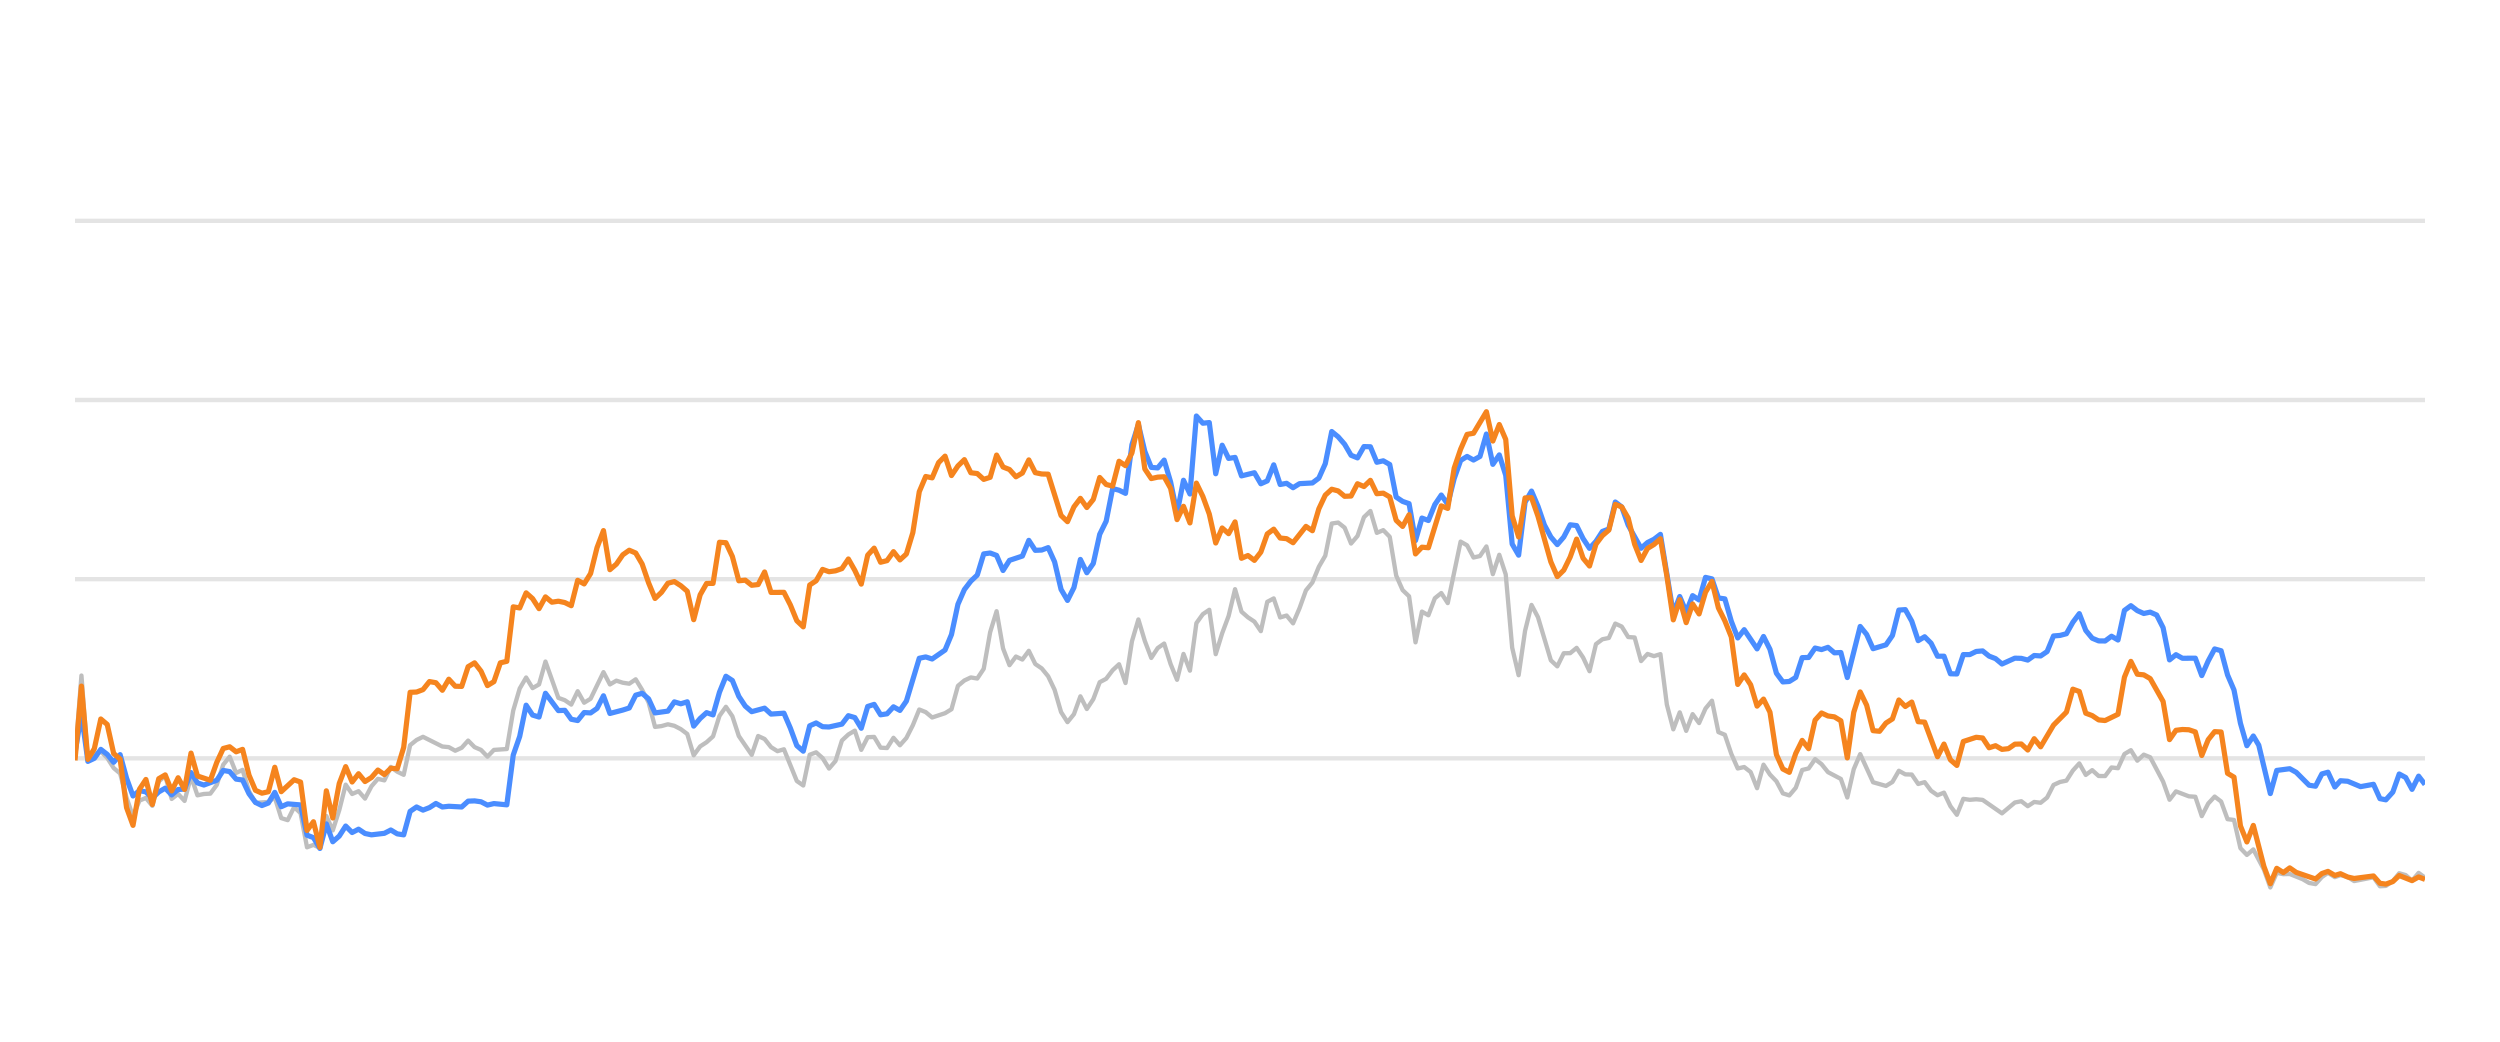
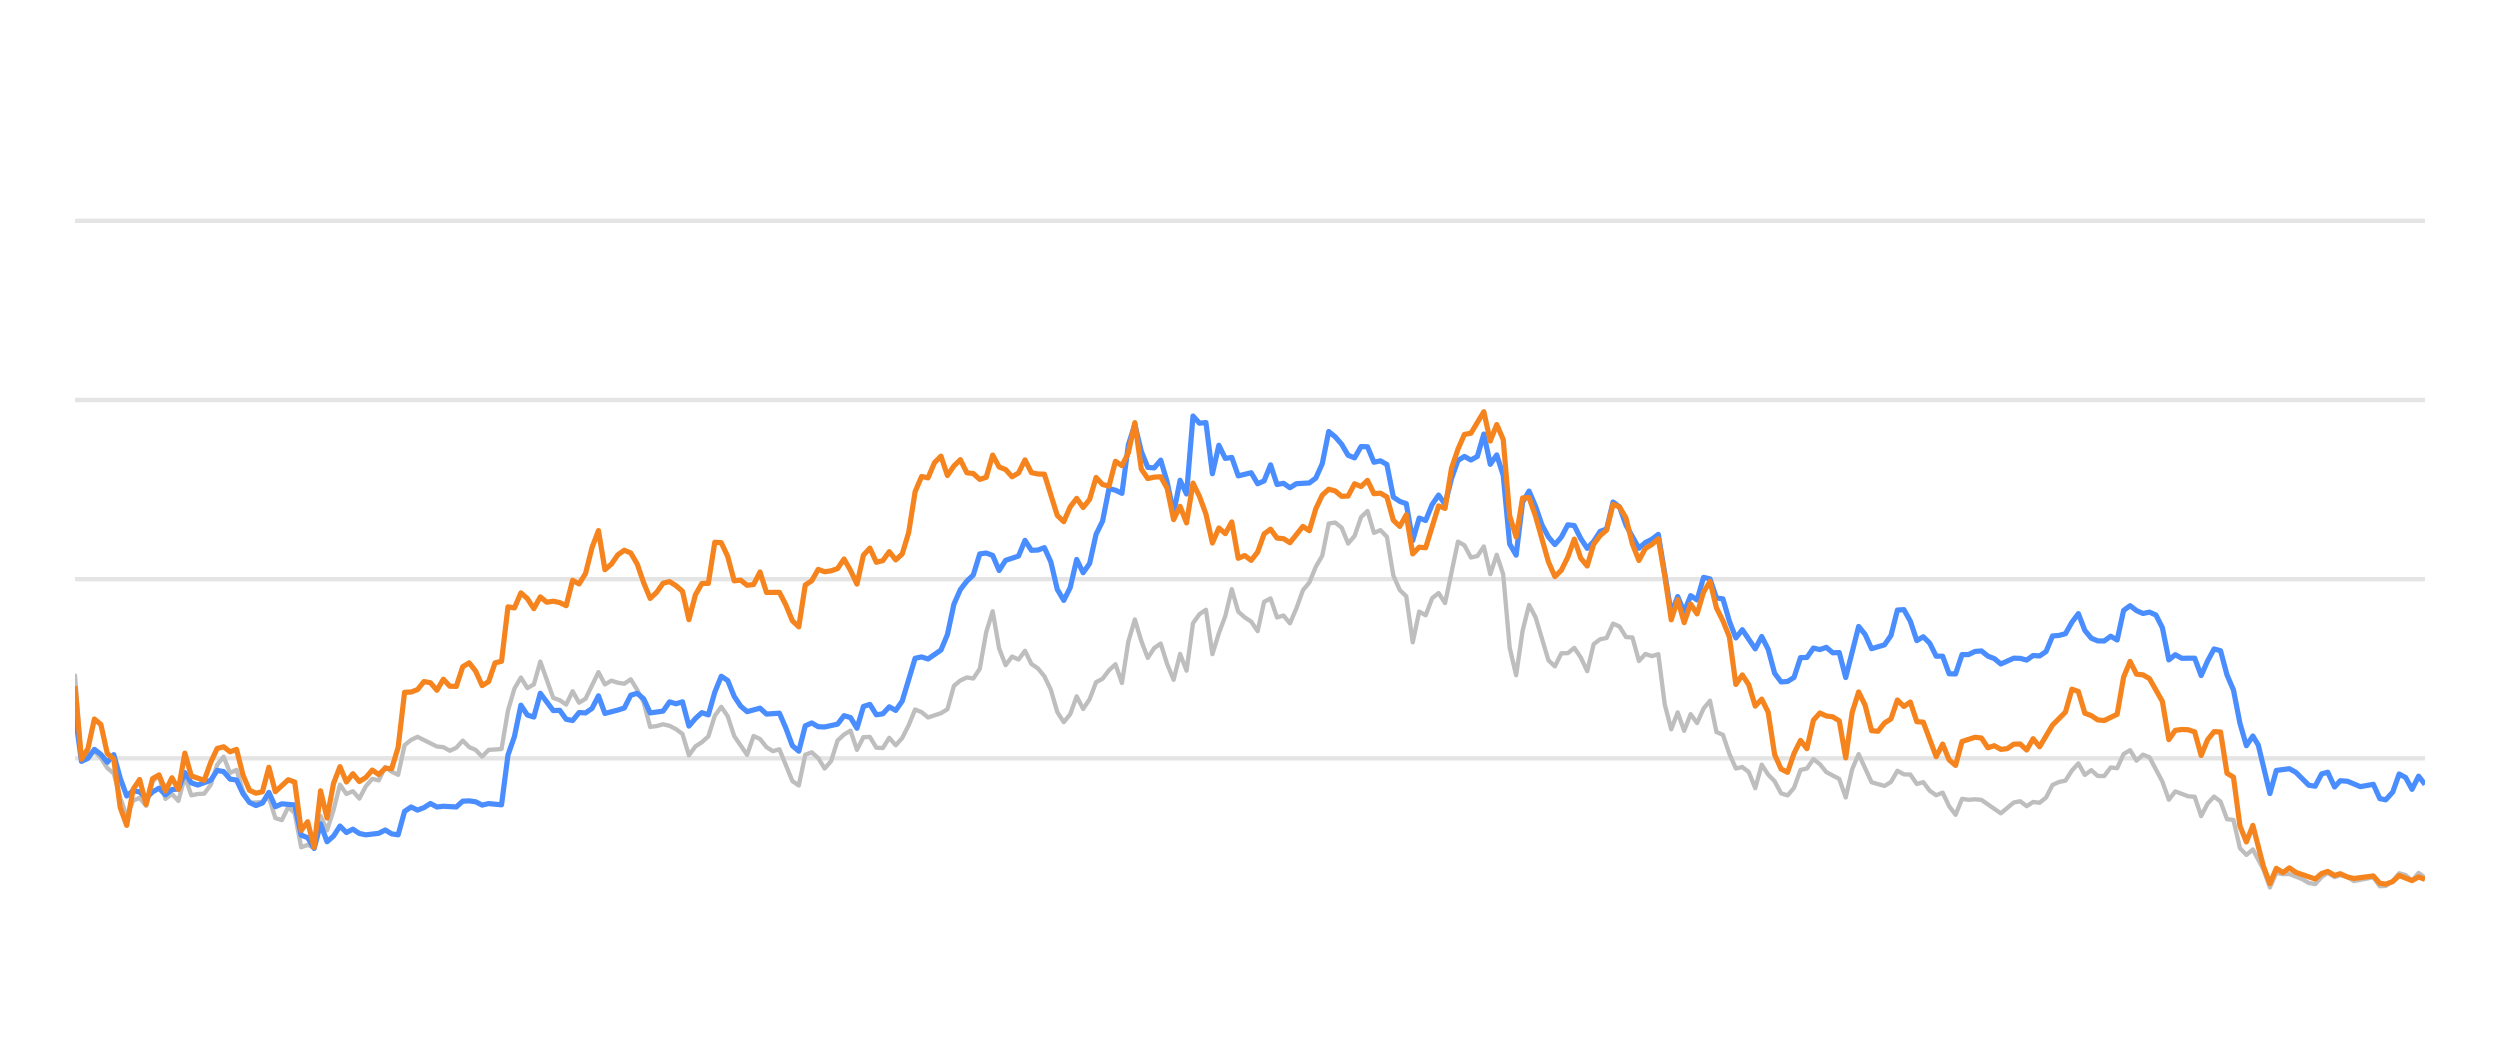
<svg xmlns="http://www.w3.org/2000/svg" width="288pt" height="120pt" viewBox="0 0 288 120" version="1.1">
  <defs>
    <style type="text/css">*{stroke-linejoin: round; stroke-linecap: butt}</style>
  </defs>
  <g id="figure_1">
    <g id="patch_1">
      <path d="M 0 120  L 288 120  L 288 0  L 0 0  L 0 120  z " style="fill: none; opacity: 0" />
    </g>
    <g id="axes_1">
      <g id="patch_2">
        <path d="M 8.64 108  L 279.36 108  L 279.36 4.8  L 8.64 4.8  L 8.64 108  z " style="fill: none" />
      </g>
      <g id="matplotlib.axis_1" />
      <g id="matplotlib.axis_2" />
      <g id="line2d_1">
-         <path d="M 8.64 87.36  L 279.36 87.36  " clip-path="url(#pb1e389c252)" style="fill: none; stroke: #b2b2b2; stroke-opacity: 0.35; stroke-width: 0.5; stroke-linecap: square" />
+         <path d="M 8.64 87.36  L 279.36 87.36  " clip-path="url(#pa5c720f173)" style="fill: none; stroke: #b2b2b2; stroke-opacity: 0.35; stroke-width: 0.5; stroke-linecap: square" />
      </g>
      <g id="line2d_2">
-         <path d="M 8.64 66.72  L 279.36 66.72  " clip-path="url(#pb1e389c252)" style="fill: none; stroke: #b2b2b2; stroke-opacity: 0.35; stroke-width: 0.5; stroke-linecap: square" />
+         <path d="M 8.64 66.72  L 279.36 66.72  " clip-path="url(#pa5c720f173)" style="fill: none; stroke: #b2b2b2; stroke-opacity: 0.35; stroke-width: 0.5; stroke-linecap: square" />
      </g>
      <g id="line2d_3">
-         <path d="M 8.64 46.08  L 279.36 46.08  " clip-path="url(#pb1e389c252)" style="fill: none; stroke: #b2b2b2; stroke-opacity: 0.35; stroke-width: 0.5; stroke-linecap: square" />
+         <path d="M 8.64 46.08  L 279.36 46.08  " clip-path="url(#pa5c720f173)" style="fill: none; stroke: #b2b2b2; stroke-opacity: 0.35; stroke-width: 0.5; stroke-linecap: square" />
      </g>
      <g id="line2d_4">
-         <path d="M 8.64 25.44  L 279.36 25.44  " clip-path="url(#pb1e389c252)" style="fill: none; stroke: #b2b2b2; stroke-opacity: 0.35; stroke-width: 0.5; stroke-linecap: square" />
+         <path d="M 8.64 25.44  L 279.36 25.44  " clip-path="url(#pa5c720f173)" style="fill: none; stroke: #b2b2b2; stroke-opacity: 0.35; stroke-width: 0.5; stroke-linecap: square" />
      </g>
      <g id="line2d_5">
-         <path d="M 8.64 87.319  L 9.382 77.824  L 10.125 87.566  L 10.867 86.865  L 11.61 86.565  L 12.352 87.308  L 13.095 88.475  L 13.837 89.104  L 14.579 91.901  L 15.322 94.047  L 16.064 92.231  L 16.807 91.921  L 17.549 92.83  L 18.292 90.012  L 19.034 89.393  L 19.777 92.035  L 20.519 91.457  L 21.261 92.262  L 22.004 89.445  L 22.746 91.622  L 23.489 91.467  L 24.231 91.426  L 24.974 90.415  L 25.716 88.093  L 26.458 87.174  L 27.201 89.042  L 27.943 88.691  L 28.686 91.137  L 29.428 92.489  L 30.913 92.386  L 31.655 91.86  L 32.398 94.243  L 33.14 94.481  L 33.883 92.974  L 34.625 93.676  L 35.368 97.608  L 36.11 97.329  L 36.853 97.68  L 37.595 94.006  L 38.337 95.657  L 39.08 93.335  L 39.822 90.394  L 40.565 91.467  L 41.307 91.147  L 42.05 91.994  L 42.792 90.58  L 43.534 89.723  L 44.277 89.899  L 45.019 88.351  L 45.762 88.898  L 46.504 89.259  L 47.247 85.843  L 47.989 85.244  L 48.731 84.883  L 50.959 85.998  L 51.701 86.07  L 52.444 86.483  L 53.186 86.142  L 53.929 85.317  L 54.671 86.07  L 55.413 86.39  L 56.156 87.164  L 56.898 86.39  L 58.383 86.287  L 59.126 81.849  L 59.868 79.321  L 60.61 78.051  L 61.353 79.269  L 62.095 78.846  L 62.838 76.214  L 64.323 80.394  L 65.065 80.662  L 65.807 81.168  L 66.55 79.63  L 67.292 80.951  L 68.035 80.497  L 69.52 77.432  L 70.262 78.846  L 71.005 78.413  L 71.747 78.65  L 72.489 78.763  L 73.232 78.258  L 73.974 79.476  L 74.717 80.92  L 75.459 83.738  L 76.202 83.645  L 76.944 83.438  L 77.686 83.614  L 78.429 83.996  L 79.171 84.553  L 79.914 87.009  L 80.656 85.987  L 81.399 85.502  L 82.141 84.832  L 82.883 82.468  L 83.626 81.426  L 84.368 82.51  L 85.111 84.79  L 86.596 86.958  L 87.338 84.79  L 88.081 85.131  L 88.823 86.07  L 89.565 86.534  L 90.308 86.318  L 91.793 89.971  L 92.535 90.487  L 93.278 86.947  L 94.02 86.669  L 94.762 87.329  L 95.505 88.536  L 96.247 87.67  L 96.99 85.306  L 97.732 84.615  L 98.475 84.171  L 99.217 86.38  L 99.959 84.924  L 100.702 84.894  L 101.444 86.132  L 102.187 86.173  L 102.929 84.997  L 103.672 85.853  L 104.414 85.017  L 105.157 83.552  L 105.899 81.736  L 106.641 82.035  L 107.384 82.654  L 108.869 82.159  L 109.611 81.705  L 110.354 79.011  L 111.096 78.392  L 111.838 78.041  L 112.581 78.165  L 113.323 77.05  L 114.066 72.829  L 114.808 70.415  L 115.551 74.697  L 116.293 76.627  L 117.035 75.636  L 117.778 75.977  L 118.52 74.976  L 119.263 76.493  L 120.005 76.999  L 120.748 77.907  L 121.49 79.465  L 122.233 82.025  L 122.975 83.191  L 123.717 82.272  L 124.46 80.219  L 125.202 81.674  L 125.945 80.549  L 126.687 78.588  L 127.43 78.196  L 128.172 77.215  L 128.914 76.524  L 129.657 78.681  L 130.399 73.882  L 131.142 71.364  L 131.884 73.841  L 132.627 75.791  L 133.369 74.656  L 134.111 74.14  L 134.854 76.503  L 135.596 78.309  L 136.339 75.337  L 137.081 77.257  L 137.824 71.787  L 138.566 70.755  L 139.309 70.249  L 140.051 75.358  L 140.793 72.953  L 141.536 70.962  L 142.278 67.876  L 143.021 70.466  L 143.763 71.116  L 144.506 71.612  L 145.248 72.706  L 145.99 69.331  L 146.733 68.939  L 147.475 71.127  L 148.218 70.91  L 148.96 71.808  L 149.703 70.074  L 150.445 68.01  L 151.187 67.102  L 151.93 65.296  L 152.672 64.016  L 153.415 60.311  L 154.157 60.198  L 154.9 60.786  L 155.642 62.613  L 156.384 61.746  L 157.127 59.579  L 157.869 58.866  L 158.612 61.385  L 159.354 61.075  L 160.097 61.839  L 160.839 66.297  L 161.582 67.979  L 162.324 68.691  L 163.066 73.996  L 163.809 70.456  L 164.551 70.879  L 165.294 68.918  L 166.036 68.32  L 166.779 69.475  L 168.263 62.396  L 169.006 62.819  L 169.748 64.223  L 170.491 64.057  L 171.233 62.953  L 171.976 66.142  L 172.718 63.913  L 173.46 66.173  L 174.203 74.615  L 174.945 77.783  L 175.688 72.664  L 176.43 69.692  L 177.173 71.096  L 178.658 76.07  L 179.4 76.761  L 180.142 75.255  L 180.885 75.244  L 181.627 74.635  L 182.37 75.74  L 183.112 77.319  L 183.855 74.202  L 184.597 73.645  L 185.339 73.49  L 186.082 71.839  L 186.824 72.179  L 187.567 73.387  L 188.309 73.438  L 189.052 76.152  L 189.794 75.337  L 190.536 75.585  L 191.279 75.358  L 192.021 81.168  L 192.764 84.016  L 193.506 82.066  L 194.249 84.192  L 194.991 82.272  L 195.734 83.294  L 196.476 81.622  L 197.218 80.724  L 197.961 84.336  L 198.703 84.646  L 199.446 86.844  L 200.188 88.526  L 200.931 88.361  L 201.673 88.939  L 202.415 90.797  L 203.158 88.093  L 203.9 89.228  L 204.643 90.002  L 205.385 91.395  L 206.128 91.632  L 206.87 90.755  L 207.612 88.702  L 208.355 88.526  L 209.097 87.453  L 209.84 88.031  L 210.582 88.949  L 212.067 89.734  L 212.81 91.87  L 213.552 88.609  L 214.294 86.875  L 215.779 90.115  L 217.264 90.539  L 218.007 90.084  L 218.749 88.794  L 219.491 89.207  L 220.234 89.228  L 220.976 90.312  L 221.719 90.105  L 222.461 91.096  L 223.204 91.612  L 223.946 91.313  L 224.688 92.871  L 225.431 93.862  L 226.173 92.025  L 226.916 92.138  L 227.658 92.076  L 228.401 92.148  L 230.628 93.696  L 232.113 92.448  L 232.855 92.303  L 233.598 92.871  L 234.34 92.386  L 235.083 92.479  L 235.825 91.88  L 236.567 90.425  L 237.31 90.084  L 238.052 89.93  L 238.795 88.764  L 239.537 87.948  L 240.28 89.269  L 241.022 88.722  L 241.764 89.393  L 242.507 89.403  L 243.249 88.413  L 243.992 88.495  L 244.734 86.865  L 245.477 86.421  L 246.219 87.628  L 246.962 86.937  L 247.704 87.236  L 249.189 90.043  L 249.931 92.128  L 250.674 91.168  L 252.159 91.736  L 252.901 91.787  L 253.643 94.016  L 254.386 92.572  L 255.128 91.767  L 255.871 92.334  L 256.613 94.367  L 257.356 94.46  L 258.098 97.711  L 258.84 98.485  L 259.583 97.855  L 260.8 100.167  L 261.542 102.231  L 262.281 100.549  L 263.04 100.704  L 263.777 100.683  L 265.264 101.282  L 266.004 101.715  L 266.746 101.849  L 267.48 101.034  L 268.183 100.549  L 268.973 101.044  L 269.622 100.817  L 270.457 101.034  L 271.198 101.498  L 273.425 101.065  L 274.17 102.097  L 274.85 102.056  L 275.652 101.498  L 276.391 100.601  L 277.132 100.807  L 277.866 101.457  L 278.625 100.559  L 279.36 101.106  L 279.36 101.106  " clip-path="url(#pb1e389c252)" style="fill: none; stroke: #bebebe; stroke-width: 0.5; stroke-linecap: round" />
+         <path d="M 8.64 77.824  L 9.384 87.566  L 10.129 86.865  L 10.873 86.565  L 11.618 87.308  L 12.362 88.475  L 13.107 89.104  L 13.851 91.901  L 14.596 94.047  L 15.34 92.231  L 16.085 91.921  L 16.829 92.83  L 17.574 90.012  L 18.318 89.393  L 19.063 92.035  L 19.807 91.457  L 20.552 92.262  L 21.296 89.445  L 22.041 91.622  L 22.785 91.467  L 23.53 91.426  L 24.274 90.415  L 25.018 88.093  L 25.763 87.174  L 26.507 89.042  L 27.252 88.691  L 27.996 91.137  L 28.741 92.489  L 30.23 92.386  L 30.974 91.86  L 31.719 94.243  L 32.463 94.481  L 33.208 92.974  L 33.952 93.676  L 34.697 97.608  L 35.441 97.329  L 36.186 97.68  L 36.93 94.006  L 37.675 95.657  L 38.419 93.335  L 39.164 90.394  L 39.908 91.467  L 40.652 91.147  L 41.397 91.994  L 42.141 90.58  L 42.886 89.723  L 43.63 89.899  L 44.375 88.351  L 45.119 88.898  L 45.864 89.259  L 46.608 85.843  L 47.353 85.244  L 48.097 84.883  L 50.331 85.998  L 51.075 86.07  L 51.82 86.483  L 52.564 86.142  L 53.309 85.317  L 54.053 86.07  L 54.798 86.39  L 55.542 87.164  L 56.286 86.39  L 57.775 86.287  L 58.52 81.849  L 59.264 79.321  L 60.009 78.051  L 60.753 79.269  L 61.498 78.846  L 62.242 76.214  L 63.731 80.394  L 64.476 80.662  L 65.22 81.168  L 65.965 79.63  L 66.709 80.951  L 67.454 80.497  L 68.943 77.432  L 69.687 78.846  L 70.432 78.413  L 71.176 78.65  L 71.92 78.763  L 72.665 78.258  L 73.409 79.476  L 74.154 80.92  L 74.898 83.738  L 75.643 83.645  L 76.387 83.438  L 77.132 83.614  L 77.876 83.996  L 78.621 84.553  L 79.365 87.009  L 80.11 85.987  L 80.854 85.502  L 81.599 84.832  L 82.343 82.468  L 83.088 81.426  L 83.832 82.51  L 84.577 84.79  L 86.066 86.958  L 86.81 84.79  L 87.554 85.131  L 88.299 86.07  L 89.043 86.534  L 89.788 86.318  L 91.277 89.971  L 92.021 90.487  L 92.766 86.947  L 93.51 86.669  L 94.255 87.329  L 94.999 88.536  L 95.744 87.67  L 96.488 85.306  L 97.233 84.615  L 97.977 84.171  L 98.722 86.38  L 99.466 84.924  L 100.211 84.894  L 100.955 86.132  L 101.7 86.173  L 102.444 84.997  L 103.188 85.853  L 103.933 85.017  L 104.677 83.552  L 105.422 81.736  L 106.166 82.035  L 106.911 82.654  L 108.4 82.159  L 109.144 81.705  L 109.889 79.011  L 110.633 78.392  L 111.378 78.041  L 112.122 78.165  L 112.867 77.05  L 113.611 72.829  L 114.356 70.415  L 115.1 74.697  L 115.845 76.627  L 116.589 75.636  L 117.334 75.977  L 118.078 74.976  L 118.822 76.493  L 119.567 76.999  L 120.311 77.907  L 121.056 79.465  L 121.8 82.025  L 122.545 83.191  L 123.289 82.272  L 124.034 80.219  L 124.778 81.674  L 125.523 80.549  L 126.267 78.588  L 127.012 78.196  L 127.756 77.215  L 128.501 76.524  L 129.245 78.681  L 129.99 73.882  L 130.734 71.364  L 131.479 73.841  L 132.223 75.791  L 132.968 74.656  L 133.712 74.14  L 134.457 76.503  L 135.201 78.309  L 135.945 75.337  L 136.69 77.257  L 137.434 71.787  L 138.179 70.755  L 138.923 70.249  L 139.668 75.358  L 140.412 72.953  L 141.157 70.962  L 141.901 67.876  L 142.646 70.466  L 143.39 71.116  L 144.135 71.612  L 144.879 72.706  L 145.624 69.331  L 146.368 68.939  L 147.113 71.127  L 147.857 70.91  L 148.602 71.808  L 149.346 70.074  L 150.091 68.01  L 150.835 67.102  L 151.579 65.296  L 152.324 64.016  L 153.068 60.311  L 153.813 60.198  L 154.557 60.786  L 155.302 62.613  L 156.046 61.746  L 156.791 59.579  L 157.535 58.866  L 158.28 61.385  L 159.024 61.075  L 159.769 61.839  L 160.513 66.297  L 161.258 67.979  L 162.002 68.691  L 162.747 73.996  L 163.491 70.456  L 164.236 70.879  L 164.98 68.918  L 165.725 68.32  L 166.469 69.475  L 167.958 62.396  L 168.702 62.819  L 169.447 64.223  L 170.191 64.057  L 170.936 62.953  L 171.68 66.142  L 172.425 63.913  L 173.169 66.173  L 173.914 74.615  L 174.658 77.783  L 175.403 72.664  L 176.147 69.692  L 176.892 71.096  L 178.381 76.07  L 179.125 76.761  L 179.87 75.255  L 180.614 75.244  L 181.359 74.635  L 182.103 75.74  L 182.847 77.319  L 183.592 74.202  L 184.336 73.645  L 185.081 73.49  L 185.825 71.839  L 186.57 72.179  L 187.314 73.387  L 188.059 73.438  L 188.803 76.152  L 189.548 75.337  L 190.292 75.585  L 191.037 75.358  L 191.781 81.168  L 192.526 84.016  L 193.27 82.066  L 194.015 84.192  L 194.759 82.272  L 195.504 83.294  L 196.248 81.622  L 196.993 80.724  L 197.737 84.336  L 198.481 84.646  L 199.226 86.844  L 199.97 88.526  L 200.715 88.361  L 201.459 88.939  L 202.204 90.797  L 202.948 88.093  L 203.693 89.228  L 204.437 90.002  L 205.182 91.395  L 205.926 91.632  L 206.671 90.755  L 207.415 88.702  L 208.16 88.526  L 208.904 87.453  L 209.649 88.031  L 210.393 88.949  L 211.882 89.734  L 212.627 91.87  L 213.371 88.609  L 214.115 86.875  L 215.604 90.115  L 217.093 90.539  L 217.838 90.084  L 218.582 88.794  L 219.327 89.207  L 220.071 89.228  L 220.816 90.312  L 221.56 90.105  L 222.305 91.096  L 223.049 91.612  L 223.794 91.313  L 224.538 92.871  L 225.283 93.862  L 226.027 92.025  L 226.772 92.138  L 227.516 92.076  L 228.261 92.148  L 230.494 93.696  L 231.983 92.448  L 232.727 92.303  L 233.472 92.871  L 234.216 92.386  L 234.961 92.479  L 235.705 91.88  L 236.45 90.425  L 237.194 90.084  L 237.939 89.93  L 238.683 88.764  L 239.428 87.948  L 240.172 89.269  L 240.917 88.722  L 241.661 89.393  L 242.406 89.403  L 243.15 88.413  L 243.895 88.495  L 244.639 86.865  L 245.383 86.421  L 246.128 87.628  L 246.872 86.937  L 247.617 87.236  L 249.106 90.043  L 249.85 92.128  L 250.595 91.168  L 252.084 91.736  L 252.828 91.787  L 253.573 94.016  L 254.317 92.572  L 255.062 91.767  L 255.806 92.334  L 256.551 94.367  L 257.295 94.46  L 258.04 97.711  L 258.784 98.485  L 259.529 97.855  L 260.749 100.167  L 261.493 102.231  L 262.234 100.549  L 262.996 100.704  L 263.734 100.683  L 265.226 101.282  L 265.967 101.715  L 266.712 101.849  L 267.447 101.034  L 268.152 100.549  L 268.945 101.044  L 269.595 100.817  L 270.432 101.034  L 271.176 101.498  L 273.409 101.065  L 274.156 102.097  L 274.837 102.056  L 275.642 101.498  L 276.383 100.601  L 277.126 100.807  L 277.862 101.457  L 278.623 100.559  L 279.36 101.106  L 279.36 101.106  " clip-path="url(#pa5c720f173)" style="fill: none; stroke: #bebebe; stroke-width: 0.5; stroke-linecap: round" />
      </g>
      <g id="line2d_6">
-         <path d="M 8.64 86.751  L 9.382 82.231  L 10.125 87.711  L 10.867 87.36  L 11.61 86.328  L 12.352 86.906  L 13.095 87.814  L 13.837 86.937  L 14.579 89.651  L 15.322 91.694  L 16.064 91.075  L 16.807 91.23  L 17.549 91.942  L 18.292 91.23  L 19.034 90.797  L 19.777 91.571  L 20.519 90.951  L 21.261 90.9  L 22.004 89.001  L 22.746 90.188  L 23.489 90.435  L 24.974 89.888  L 25.716 88.753  L 26.458 88.887  L 27.201 89.754  L 27.943 89.857  L 28.686 91.436  L 29.428 92.437  L 30.171 92.799  L 30.913 92.51  L 31.655 91.282  L 32.398 92.933  L 33.14 92.603  L 34.625 92.726  L 35.368 96.215  L 36.11 96.493  L 36.853 97.742  L 37.595 94.914  L 38.337 96.968  L 39.08 96.318  L 39.822 95.162  L 40.565 95.905  L 41.307 95.523  L 42.05 96.018  L 42.792 96.173  L 44.277 95.998  L 45.019 95.616  L 45.762 96.06  L 46.504 96.173  L 47.247 93.469  L 47.989 92.964  L 48.731 93.325  L 49.474 93.036  L 50.216 92.561  L 50.959 92.964  L 51.701 92.881  L 53.186 92.964  L 53.929 92.293  L 54.671 92.262  L 55.413 92.365  L 56.156 92.747  L 56.898 92.572  L 58.383 92.716  L 59.126 86.978  L 59.868 84.842  L 60.61 81.24  L 61.353 82.375  L 62.095 82.602  L 62.838 79.868  L 64.323 81.859  L 65.065 81.828  L 65.807 82.86  L 66.55 83.005  L 67.292 82.086  L 68.035 82.128  L 68.777 81.612  L 69.52 80.157  L 70.262 82.19  L 71.747 81.798  L 72.489 81.56  L 73.232 80.084  L 73.974 79.868  L 74.717 80.508  L 75.459 82.128  L 76.944 81.921  L 77.686 80.858  L 78.429 81.075  L 79.171 80.848  L 79.914 83.645  L 80.656 82.768  L 81.399 82.097  L 82.141 82.355  L 82.883 79.744  L 83.626 77.907  L 84.368 78.392  L 85.111 80.219  L 85.853 81.343  L 86.596 81.983  L 88.081 81.581  L 88.823 82.262  L 90.308 82.159  L 91.05 83.882  L 91.793 85.895  L 92.535 86.534  L 93.278 83.614  L 94.02 83.284  L 94.762 83.717  L 95.505 83.748  L 96.99 83.418  L 97.732 82.448  L 98.475 82.664  L 99.217 83.892  L 99.959 81.385  L 100.702 81.147  L 101.444 82.344  L 102.187 82.231  L 102.929 81.426  L 103.672 81.839  L 104.414 80.766  L 105.899 75.833  L 106.641 75.678  L 107.384 75.915  L 108.869 74.883  L 109.611 73.098  L 110.354 69.61  L 111.096 67.917  L 111.838 66.947  L 112.581 66.245  L 113.323 63.81  L 114.066 63.707  L 114.808 63.985  L 115.551 65.719  L 116.293 64.553  L 117.778 64.057  L 118.52 62.251  L 119.263 63.397  L 120.005 63.366  L 120.748 63.087  L 121.49 64.728  L 122.233 67.896  L 122.975 69.166  L 123.717 67.69  L 124.46 64.45  L 125.202 65.977  L 125.945 64.914  L 126.687 61.55  L 127.43 60.043  L 128.172 56.286  L 128.914 56.472  L 129.657 56.833  L 130.399 51.23  L 131.142 48.897  L 131.884 52.004  L 132.627 53.841  L 133.369 53.903  L 134.111 53.005  L 134.854 55.523  L 135.596 59.124  L 136.339 55.327  L 137.081 56.906  L 137.824 47.927  L 138.566 48.753  L 139.309 48.681  L 140.051 54.573  L 140.793 51.292  L 141.536 52.809  L 142.278 52.695  L 143.021 54.821  L 144.506 54.46  L 145.248 55.729  L 145.99 55.399  L 146.733 53.552  L 147.475 55.812  L 148.218 55.678  L 148.96 56.183  L 149.703 55.719  L 151.187 55.636  L 151.93 55.079  L 152.672 53.418  L 153.415 49.713  L 154.157 50.322  L 154.9 51.178  L 155.642 52.447  L 156.384 52.747  L 157.127 51.446  L 157.869 51.467  L 158.612 53.252  L 159.354 53.087  L 160.097 53.51  L 160.839 57.267  L 161.582 57.762  L 162.324 58.02  L 163.066 62.262  L 163.809 59.682  L 164.551 59.96  L 165.294 58.123  L 166.036 57.03  L 166.779 58.092  L 167.521 55.131  L 168.263 53.046  L 169.006 52.582  L 169.748 52.994  L 170.491 52.582  L 171.233 50.002  L 171.976 53.49  L 172.718 52.406  L 173.46 54.759  L 174.203 62.675  L 174.945 63.954  L 175.688 57.865  L 176.43 56.575  L 177.173 58.32  L 177.915 60.476  L 178.658 61.859  L 179.4 62.736  L 180.142 61.87  L 180.885 60.456  L 181.627 60.549  L 182.37 62.045  L 183.112 63.17  L 183.855 62.365  L 184.597 61.219  L 185.339 60.941  L 186.082 57.834  L 186.824 58.402  L 187.567 60.497  L 189.052 63.16  L 189.794 62.499  L 190.536 62.128  L 191.279 61.56  L 192.764 70.662  L 193.506 68.722  L 194.249 70.487  L 194.991 68.619  L 195.734 69.114  L 196.476 66.514  L 197.218 66.689  L 197.961 68.887  L 198.703 68.99  L 199.446 71.57  L 200.188 73.49  L 200.931 72.54  L 202.415 74.749  L 203.158 73.325  L 203.9 74.801  L 204.643 77.556  L 205.385 78.557  L 206.128 78.505  L 206.87 78.041  L 207.612 75.76  L 208.355 75.74  L 209.097 74.656  L 209.84 74.832  L 210.582 74.574  L 211.325 75.203  L 212.067 75.172  L 212.81 78.051  L 214.294 72.169  L 215.037 73.087  L 215.779 74.728  L 217.264 74.285  L 218.007 73.211  L 218.749 70.28  L 219.491 70.229  L 220.234 71.56  L 220.976 73.8  L 221.719 73.356  L 222.461 74.099  L 223.204 75.595  L 223.946 75.595  L 224.688 77.618  L 225.431 77.639  L 226.173 75.409  L 226.916 75.409  L 227.658 75.048  L 228.401 74.986  L 229.143 75.585  L 229.886 75.874  L 230.628 76.493  L 232.113 75.822  L 232.855 75.843  L 233.598 76.039  L 234.34 75.513  L 235.083 75.564  L 235.825 75.059  L 236.567 73.263  L 237.31 73.201  L 238.052 73.005  L 238.795 71.684  L 239.537 70.693  L 240.28 72.623  L 241.022 73.521  L 241.764 73.83  L 242.507 73.841  L 243.249 73.294  L 243.992 73.727  L 244.734 70.322  L 245.477 69.775  L 246.219 70.342  L 246.962 70.673  L 247.704 70.518  L 248.446 70.848  L 249.189 72.313  L 249.931 76.018  L 250.674 75.42  L 251.416 75.833  L 252.901 75.822  L 253.643 77.824  L 254.386 76.142  L 255.128 74.759  L 255.871 74.966  L 256.613 77.752  L 257.356 79.486  L 258.098 83.315  L 258.84 85.905  L 259.583 84.79  L 260.21 85.843  L 261.542 91.416  L 262.281 88.753  L 263.777 88.557  L 264.523 88.97  L 266.004 90.456  L 266.746 90.57  L 267.48 89.156  L 268.183 88.96  L 268.973 90.662  L 269.622 89.94  L 270.457 90.002  L 271.936 90.621  L 273.425 90.353  L 274.17 92.004  L 274.85 92.138  L 275.652 91.251  L 276.391 89.166  L 277.132 89.568  L 277.866 90.931  L 278.625 89.414  L 279.36 90.373  L 279.36 90.373  " clip-path="url(#pb1e389c252)" style="fill: none; stroke: #4a8dff; stroke-width: 0.6" />
+         <path d="M 8.64 82.231  L 9.384 87.711  L 10.129 87.36  L 10.873 86.328  L 11.618 86.906  L 12.362 87.814  L 13.107 86.937  L 13.851 89.651  L 14.596 91.694  L 15.34 91.075  L 16.085 91.23  L 16.829 91.942  L 17.574 91.23  L 18.318 90.797  L 19.063 91.571  L 19.807 90.951  L 20.552 90.9  L 21.296 89.001  L 22.041 90.188  L 22.785 90.435  L 24.274 89.888  L 25.018 88.753  L 25.763 88.887  L 26.507 89.754  L 27.252 89.857  L 27.996 91.436  L 28.741 92.437  L 29.485 92.799  L 30.23 92.51  L 30.974 91.282  L 31.719 92.933  L 32.463 92.603  L 33.952 92.726  L 34.697 96.215  L 35.441 96.493  L 36.186 97.742  L 36.93 94.914  L 37.675 96.968  L 38.419 96.318  L 39.164 95.162  L 39.908 95.905  L 40.652 95.523  L 41.397 96.018  L 42.141 96.173  L 43.63 95.998  L 44.375 95.616  L 45.119 96.06  L 45.864 96.173  L 46.608 93.469  L 47.353 92.964  L 48.097 93.325  L 48.842 93.036  L 49.586 92.561  L 50.331 92.964  L 51.075 92.881  L 52.564 92.964  L 53.309 92.293  L 54.053 92.262  L 54.798 92.365  L 55.542 92.747  L 56.286 92.572  L 57.775 92.716  L 58.52 86.978  L 59.264 84.842  L 60.009 81.24  L 60.753 82.375  L 61.498 82.602  L 62.242 79.868  L 63.731 81.859  L 64.476 81.828  L 65.22 82.86  L 65.965 83.005  L 66.709 82.086  L 67.454 82.128  L 68.198 81.612  L 68.943 80.157  L 69.687 82.19  L 71.176 81.798  L 71.92 81.56  L 72.665 80.084  L 73.409 79.868  L 74.154 80.508  L 74.898 82.128  L 76.387 81.921  L 77.132 80.858  L 77.876 81.075  L 78.621 80.848  L 79.365 83.645  L 80.11 82.768  L 80.854 82.097  L 81.599 82.355  L 82.343 79.744  L 83.088 77.907  L 83.832 78.392  L 84.577 80.219  L 85.321 81.343  L 86.066 81.983  L 87.554 81.581  L 88.299 82.262  L 89.788 82.159  L 90.532 83.882  L 91.277 85.895  L 92.021 86.534  L 92.766 83.614  L 93.51 83.284  L 94.255 83.717  L 94.999 83.748  L 96.488 83.418  L 97.233 82.448  L 97.977 82.664  L 98.722 83.892  L 99.466 81.385  L 100.211 81.147  L 100.955 82.344  L 101.7 82.231  L 102.444 81.426  L 103.188 81.839  L 103.933 80.766  L 105.422 75.833  L 106.166 75.678  L 106.911 75.915  L 108.4 74.883  L 109.144 73.098  L 109.889 69.61  L 110.633 67.917  L 111.378 66.947  L 112.122 66.245  L 112.867 63.81  L 113.611 63.707  L 114.356 63.985  L 115.1 65.719  L 115.845 64.553  L 117.334 64.057  L 118.078 62.251  L 118.822 63.397  L 119.567 63.366  L 120.311 63.087  L 121.056 64.728  L 121.8 67.896  L 122.545 69.166  L 123.289 67.69  L 124.034 64.45  L 124.778 65.977  L 125.523 64.914  L 126.267 61.55  L 127.012 60.043  L 127.756 56.286  L 128.501 56.472  L 129.245 56.833  L 129.99 51.23  L 130.734 48.897  L 131.479 52.004  L 132.223 53.841  L 132.968 53.903  L 133.712 53.005  L 134.457 55.523  L 135.201 59.124  L 135.945 55.327  L 136.69 56.906  L 137.434 47.927  L 138.179 48.753  L 138.923 48.681  L 139.668 54.573  L 140.412 51.292  L 141.157 52.809  L 141.901 52.695  L 142.646 54.821  L 144.135 54.46  L 144.879 55.729  L 145.624 55.399  L 146.368 53.552  L 147.113 55.812  L 147.857 55.678  L 148.602 56.183  L 149.346 55.719  L 150.835 55.636  L 151.579 55.079  L 152.324 53.418  L 153.068 49.713  L 153.813 50.322  L 154.557 51.178  L 155.302 52.447  L 156.046 52.747  L 156.791 51.446  L 157.535 51.467  L 158.28 53.252  L 159.024 53.087  L 159.769 53.51  L 160.513 57.267  L 161.258 57.762  L 162.002 58.02  L 162.747 62.262  L 163.491 59.682  L 164.236 59.96  L 164.98 58.123  L 165.725 57.03  L 166.469 58.092  L 167.213 55.131  L 167.958 53.046  L 168.702 52.582  L 169.447 52.994  L 170.191 52.582  L 170.936 50.002  L 171.68 53.49  L 172.425 52.406  L 173.169 54.759  L 173.914 62.675  L 174.658 63.954  L 175.403 57.865  L 176.147 56.575  L 176.892 58.32  L 177.636 60.476  L 178.381 61.859  L 179.125 62.736  L 179.87 61.87  L 180.614 60.456  L 181.359 60.549  L 182.103 62.045  L 182.847 63.17  L 183.592 62.365  L 184.336 61.219  L 185.081 60.941  L 185.825 57.834  L 186.57 58.402  L 187.314 60.497  L 188.803 63.16  L 189.548 62.499  L 190.292 62.128  L 191.037 61.56  L 192.526 70.662  L 193.27 68.722  L 194.015 70.487  L 194.759 68.619  L 195.504 69.114  L 196.248 66.514  L 196.993 66.689  L 197.737 68.887  L 198.481 68.99  L 199.226 71.57  L 199.97 73.49  L 200.715 72.54  L 202.204 74.749  L 202.948 73.325  L 203.693 74.801  L 204.437 77.556  L 205.182 78.557  L 205.926 78.505  L 206.671 78.041  L 207.415 75.76  L 208.16 75.74  L 208.904 74.656  L 209.649 74.832  L 210.393 74.574  L 211.138 75.203  L 211.882 75.172  L 212.627 78.051  L 214.115 72.169  L 214.86 73.087  L 215.604 74.728  L 217.093 74.285  L 217.838 73.211  L 218.582 70.28  L 219.327 70.229  L 220.071 71.56  L 220.816 73.8  L 221.56 73.356  L 222.305 74.099  L 223.049 75.595  L 223.794 75.595  L 224.538 77.618  L 225.283 77.639  L 226.027 75.409  L 226.772 75.409  L 227.516 75.048  L 228.261 74.986  L 229.005 75.585  L 229.749 75.874  L 230.494 76.493  L 231.983 75.822  L 232.727 75.843  L 233.472 76.039  L 234.216 75.513  L 234.961 75.564  L 235.705 75.059  L 236.45 73.263  L 237.194 73.201  L 237.939 73.005  L 238.683 71.684  L 239.428 70.693  L 240.172 72.623  L 240.917 73.521  L 241.661 73.83  L 242.406 73.841  L 243.15 73.294  L 243.895 73.727  L 244.639 70.322  L 245.383 69.775  L 246.128 70.342  L 246.872 70.673  L 247.617 70.518  L 248.361 70.848  L 249.106 72.313  L 249.85 76.018  L 250.595 75.42  L 251.339 75.833  L 252.828 75.822  L 253.573 77.824  L 254.317 76.142  L 255.062 74.759  L 255.806 74.966  L 256.551 77.752  L 257.295 79.486  L 258.04 83.315  L 258.784 85.905  L 259.529 84.79  L 260.157 85.843  L 261.493 91.416  L 262.234 88.753  L 263.734 88.557  L 264.483 88.97  L 265.967 90.456  L 266.712 90.57  L 267.447 89.156  L 268.152 88.96  L 268.945 90.662  L 269.595 89.94  L 270.432 90.002  L 271.916 90.621  L 273.409 90.353  L 274.156 92.004  L 274.837 92.138  L 275.642 91.251  L 276.383 89.166  L 277.126 89.568  L 277.862 90.931  L 278.623 89.414  L 279.36 90.373  L 279.36 90.373  " clip-path="url(#pa5c720f173)" style="fill: none; stroke: #4a8dff; stroke-width: 0.6" />
      </g>
      <g id="line2d_7">
-         <path d="M 8.64 87.597  L 9.382 79.042  L 10.125 87.474  L 10.867 86.245  L 11.61 82.83  L 12.352 83.459  L 13.095 86.803  L 13.837 87.453  L 14.579 93.036  L 15.322 95.079  L 16.064 90.92  L 16.807 89.796  L 17.549 92.675  L 18.292 89.703  L 19.034 89.269  L 19.777 91.116  L 20.519 89.599  L 21.261 90.941  L 22.004 86.761  L 22.746 89.393  L 24.231 89.888  L 24.974 87.824  L 25.716 86.225  L 26.458 86.029  L 27.201 86.607  L 27.943 86.328  L 28.686 89.3  L 29.428 91.044  L 30.171 91.374  L 30.913 91.209  L 31.655 88.392  L 32.398 91.199  L 33.883 89.826  L 34.625 90.095  L 35.368 95.668  L 36.11 94.667  L 36.853 97.618  L 37.595 91.106  L 38.337 94.233  L 39.08 90.26  L 39.822 88.32  L 40.565 90.084  L 41.307 89.135  L 42.05 90.033  L 42.792 89.568  L 43.534 88.712  L 44.277 89.228  L 45.019 88.506  L 45.762 88.557  L 46.504 86.101  L 47.247 79.754  L 47.989 79.723  L 48.731 79.445  L 49.474 78.516  L 50.216 78.65  L 50.959 79.517  L 51.701 78.247  L 52.444 79.052  L 53.186 79.073  L 53.929 76.803  L 54.671 76.359  L 55.413 77.319  L 56.156 78.98  L 56.898 78.526  L 57.641 76.359  L 58.383 76.183  L 59.126 69.909  L 59.868 70.033  L 60.61 68.299  L 61.353 68.959  L 62.095 70.115  L 62.838 68.763  L 63.58 69.372  L 64.323 69.259  L 65.065 69.414  L 65.807 69.775  L 66.55 66.854  L 67.292 67.267  L 68.035 66.07  L 68.777 63.087  L 69.52 61.127  L 70.262 65.626  L 71.005 64.986  L 71.747 63.913  L 72.489 63.387  L 73.232 63.707  L 73.974 64.976  L 74.717 67.143  L 75.459 68.939  L 76.202 68.237  L 76.944 67.184  L 77.686 66.999  L 78.429 67.473  L 79.171 68.113  L 79.914 71.385  L 80.656 68.526  L 81.399 67.215  L 82.141 67.205  L 82.883 62.468  L 83.626 62.52  L 84.368 64.109  L 85.111 66.906  L 85.853 66.834  L 86.596 67.422  L 87.338 67.339  L 88.081 65.894  L 88.823 68.247  L 90.308 68.237  L 91.05 69.692  L 91.793 71.508  L 92.535 72.21  L 93.278 67.391  L 94.02 66.906  L 94.762 65.595  L 95.505 65.863  L 96.247 65.76  L 96.99 65.502  L 97.732 64.398  L 98.475 65.709  L 99.217 67.288  L 99.959 63.954  L 100.702 63.149  L 101.444 64.77  L 102.187 64.584  L 102.929 63.552  L 103.672 64.501  L 104.414 63.82  L 105.157 61.364  L 105.899 56.648  L 106.641 54.893  L 107.384 55.048  L 108.126 53.294  L 108.869 52.551  L 109.611 54.78  L 110.354 53.676  L 111.096 52.953  L 111.838 54.46  L 112.581 54.553  L 113.323 55.224  L 114.066 54.986  L 114.808 52.427  L 115.551 53.799  L 116.293 54.088  L 117.035 54.924  L 117.778 54.491  L 118.52 52.984  L 119.263 54.45  L 120.005 54.604  L 120.748 54.625  L 122.233 59.382  L 122.975 60.095  L 123.717 58.392  L 124.46 57.411  L 125.202 58.464  L 125.945 57.535  L 126.687 55.007  L 127.43 55.812  L 128.172 55.998  L 128.914 53.139  L 129.657 53.645  L 130.399 52.169  L 131.142 48.691  L 131.884 54.026  L 132.627 55.131  L 133.369 54.966  L 134.111 54.924  L 134.854 56.256  L 135.596 59.857  L 136.339 58.33  L 137.081 60.239  L 137.824 55.657  L 138.566 57.184  L 139.309 59.217  L 140.051 62.551  L 140.793 60.827  L 141.536 61.477  L 142.278 60.126  L 143.021 64.315  L 143.763 63.996  L 144.506 64.553  L 145.248 63.603  L 145.99 61.508  L 146.733 60.961  L 147.475 61.983  L 148.218 62.055  L 148.96 62.52  L 150.445 60.642  L 151.187 61.137  L 151.93 58.619  L 152.672 57.04  L 153.415 56.359  L 154.157 56.555  L 154.9 57.174  L 155.642 57.143  L 156.384 55.729  L 157.127 56.049  L 157.869 55.337  L 158.612 56.875  L 159.354 56.813  L 160.097 57.246  L 160.839 59.94  L 161.582 60.642  L 162.324 59.3  L 163.066 63.81  L 163.809 63.036  L 164.551 63.098  L 166.036 58.278  L 166.779 58.567  L 167.521 53.934  L 168.263 51.746  L 169.006 50.043  L 169.748 49.909  L 171.233 47.432  L 171.976 50.807  L 172.718 48.908  L 173.46 50.621  L 174.203 59.424  L 174.945 61.859  L 175.688 57.36  L 176.43 57.329  L 177.173 59.465  L 178.658 64.728  L 179.4 66.421  L 180.142 65.688  L 180.885 64.171  L 181.627 62.107  L 182.37 64.305  L 183.112 65.203  L 183.855 62.685  L 184.597 61.704  L 185.339 61.065  L 186.082 58.103  L 186.824 58.402  L 187.567 59.682  L 188.309 62.695  L 189.052 64.563  L 189.794 63.18  L 190.536 62.726  L 191.279 62.066  L 192.021 66.338  L 192.764 71.405  L 193.506 69.083  L 194.249 71.725  L 194.991 69.579  L 195.734 70.724  L 196.476 68.216  L 197.218 66.978  L 197.961 70.033  L 198.703 71.519  L 199.446 73.376  L 200.188 78.846  L 200.931 77.752  L 201.673 78.887  L 202.415 81.343  L 203.158 80.538  L 203.9 82.045  L 204.643 86.927  L 205.385 88.588  L 206.128 88.97  L 206.87 86.792  L 207.612 85.296  L 208.355 86.245  L 209.097 82.964  L 209.84 82.138  L 210.582 82.479  L 211.325 82.582  L 212.067 83.036  L 212.81 87.308  L 213.552 82.066  L 214.294 79.713  L 215.037 81.24  L 215.779 84.171  L 216.522 84.243  L 217.264 83.294  L 218.007 82.819  L 218.749 80.642  L 219.491 81.385  L 220.234 80.879  L 220.976 83.139  L 221.719 83.191  L 223.204 87.174  L 223.946 85.719  L 224.688 87.535  L 225.431 88.175  L 226.173 85.42  L 227.658 84.935  L 228.401 85.017  L 229.143 86.142  L 229.886 85.905  L 230.628 86.328  L 231.37 86.245  L 232.113 85.729  L 232.855 85.709  L 233.598 86.4  L 234.34 85.1  L 235.083 86.029  L 236.567 83.531  L 238.052 82.035  L 238.795 79.393  L 239.537 79.661  L 240.28 82.159  L 241.022 82.437  L 241.764 82.933  L 242.507 83.005  L 243.992 82.283  L 244.734 78.01  L 245.477 76.194  L 246.219 77.67  L 246.962 77.742  L 247.704 78.175  L 249.189 80.807  L 249.931 85.203  L 250.674 84.13  L 251.416 84.037  L 252.159 84.068  L 252.901 84.316  L 253.643 87.03  L 254.386 85.213  L 255.128 84.285  L 255.871 84.326  L 256.613 89.083  L 257.356 89.527  L 258.098 95.141  L 258.84 96.989  L 259.583 95.09  L 260.8 99.806  L 261.542 101.798  L 262.281 100.033  L 263.04 100.518  L 263.777 99.981  L 264.523 100.497  L 266.746 101.261  L 267.48 100.632  L 268.183 100.384  L 268.973 100.848  L 269.622 100.652  L 270.457 101.034  L 271.198 101.199  L 273.425 100.91  L 274.17 101.756  L 274.85 101.849  L 275.652 101.56  L 276.391 100.859  L 277.866 101.447  L 278.625 101.024  L 279.36 101.302  L 279.36 101.302  " clip-path="url(#pb1e389c252)" style="fill: none; stroke: #f5841e; stroke-width: 0.6" />
+         <path d="M 8.64 79.042  L 9.384 87.474  L 10.129 86.245  L 10.873 82.83  L 11.618 83.459  L 12.362 86.803  L 13.107 87.453  L 13.851 93.036  L 14.596 95.079  L 15.34 90.92  L 16.085 89.796  L 16.829 92.675  L 17.574 89.703  L 18.318 89.269  L 19.063 91.116  L 19.807 89.599  L 20.552 90.941  L 21.296 86.761  L 22.041 89.393  L 23.53 89.888  L 24.274 87.824  L 25.018 86.225  L 25.763 86.029  L 26.507 86.607  L 27.252 86.328  L 27.996 89.3  L 28.741 91.044  L 29.485 91.374  L 30.23 91.209  L 30.974 88.392  L 31.719 91.199  L 33.208 89.826  L 33.952 90.095  L 34.697 95.668  L 35.441 94.667  L 36.186 97.618  L 36.93 91.106  L 37.675 94.233  L 38.419 90.26  L 39.164 88.32  L 39.908 90.084  L 40.652 89.135  L 41.397 90.033  L 42.141 89.568  L 42.886 88.712  L 43.63 89.228  L 44.375 88.506  L 45.119 88.557  L 45.864 86.101  L 46.608 79.754  L 47.353 79.723  L 48.097 79.445  L 48.842 78.516  L 49.586 78.65  L 50.331 79.517  L 51.075 78.247  L 51.82 79.052  L 52.564 79.073  L 53.309 76.803  L 54.053 76.359  L 54.798 77.319  L 55.542 78.98  L 56.286 78.526  L 57.031 76.359  L 57.775 76.183  L 58.52 69.909  L 59.264 70.033  L 60.009 68.299  L 60.753 68.959  L 61.498 70.115  L 62.242 68.763  L 62.987 69.372  L 63.731 69.259  L 64.476 69.414  L 65.22 69.775  L 65.965 66.854  L 66.709 67.267  L 67.454 66.07  L 68.198 63.087  L 68.943 61.127  L 69.687 65.626  L 70.432 64.986  L 71.176 63.913  L 71.92 63.387  L 72.665 63.707  L 73.409 64.976  L 74.154 67.143  L 74.898 68.939  L 75.643 68.237  L 76.387 67.184  L 77.132 66.999  L 77.876 67.473  L 78.621 68.113  L 79.365 71.385  L 80.11 68.526  L 80.854 67.215  L 81.599 67.205  L 82.343 62.468  L 83.088 62.52  L 83.832 64.109  L 84.577 66.906  L 85.321 66.834  L 86.066 67.422  L 86.81 67.339  L 87.554 65.894  L 88.299 68.247  L 89.788 68.237  L 90.532 69.692  L 91.277 71.508  L 92.021 72.21  L 92.766 67.391  L 93.51 66.906  L 94.255 65.595  L 94.999 65.863  L 95.744 65.76  L 96.488 65.502  L 97.233 64.398  L 97.977 65.709  L 98.722 67.288  L 99.466 63.954  L 100.211 63.149  L 100.955 64.77  L 101.7 64.584  L 102.444 63.552  L 103.188 64.501  L 103.933 63.82  L 104.677 61.364  L 105.422 56.648  L 106.166 54.893  L 106.911 55.048  L 107.655 53.294  L 108.4 52.551  L 109.144 54.78  L 109.889 53.676  L 110.633 52.953  L 111.378 54.46  L 112.122 54.553  L 112.867 55.224  L 113.611 54.986  L 114.356 52.427  L 115.1 53.799  L 115.845 54.088  L 116.589 54.924  L 117.334 54.491  L 118.078 52.984  L 118.822 54.45  L 119.567 54.604  L 120.311 54.625  L 121.8 59.382  L 122.545 60.095  L 123.289 58.392  L 124.034 57.411  L 124.778 58.464  L 125.523 57.535  L 126.267 55.007  L 127.012 55.812  L 127.756 55.998  L 128.501 53.139  L 129.245 53.645  L 129.99 52.169  L 130.734 48.691  L 131.479 54.026  L 132.223 55.131  L 132.968 54.966  L 133.712 54.924  L 134.457 56.256  L 135.201 59.857  L 135.945 58.33  L 136.69 60.239  L 137.434 55.657  L 138.179 57.184  L 138.923 59.217  L 139.668 62.551  L 140.412 60.827  L 141.157 61.477  L 141.901 60.126  L 142.646 64.315  L 143.39 63.996  L 144.135 64.553  L 144.879 63.603  L 145.624 61.508  L 146.368 60.961  L 147.113 61.983  L 147.857 62.055  L 148.602 62.52  L 150.091 60.642  L 150.835 61.137  L 151.579 58.619  L 152.324 57.04  L 153.068 56.359  L 153.813 56.555  L 154.557 57.174  L 155.302 57.143  L 156.046 55.729  L 156.791 56.049  L 157.535 55.337  L 158.28 56.875  L 159.024 56.813  L 159.769 57.246  L 160.513 59.94  L 161.258 60.642  L 162.002 59.3  L 162.747 63.81  L 163.491 63.036  L 164.236 63.098  L 165.725 58.278  L 166.469 58.567  L 167.213 53.934  L 167.958 51.746  L 168.702 50.043  L 169.447 49.909  L 170.936 47.432  L 171.68 50.807  L 172.425 48.908  L 173.169 50.621  L 173.914 59.424  L 174.658 61.859  L 175.403 57.36  L 176.147 57.329  L 176.892 59.465  L 178.381 64.728  L 179.125 66.421  L 179.87 65.688  L 180.614 64.171  L 181.359 62.107  L 182.103 64.305  L 182.847 65.203  L 183.592 62.685  L 184.336 61.704  L 185.081 61.065  L 185.825 58.103  L 186.57 58.402  L 187.314 59.682  L 188.059 62.695  L 188.803 64.563  L 189.548 63.18  L 190.292 62.726  L 191.037 62.066  L 191.781 66.338  L 192.526 71.405  L 193.27 69.083  L 194.015 71.725  L 194.759 69.579  L 195.504 70.724  L 196.248 68.216  L 196.993 66.978  L 197.737 70.033  L 198.481 71.519  L 199.226 73.376  L 199.97 78.846  L 200.715 77.752  L 201.459 78.887  L 202.204 81.343  L 202.948 80.538  L 203.693 82.045  L 204.437 86.927  L 205.182 88.588  L 205.926 88.97  L 206.671 86.792  L 207.415 85.296  L 208.16 86.245  L 208.904 82.964  L 209.649 82.138  L 210.393 82.479  L 211.138 82.582  L 211.882 83.036  L 212.627 87.308  L 213.371 82.066  L 214.115 79.713  L 214.86 81.24  L 215.604 84.171  L 216.349 84.243  L 217.093 83.294  L 217.838 82.819  L 218.582 80.642  L 219.327 81.385  L 220.071 80.879  L 220.816 83.139  L 221.56 83.191  L 223.049 87.174  L 223.794 85.719  L 224.538 87.535  L 225.283 88.175  L 226.027 85.42  L 227.516 84.935  L 228.261 85.017  L 229.005 86.142  L 229.749 85.905  L 230.494 86.328  L 231.238 86.245  L 231.983 85.729  L 232.727 85.709  L 233.472 86.4  L 234.216 85.1  L 234.961 86.029  L 236.45 83.531  L 237.939 82.035  L 238.683 79.393  L 239.428 79.661  L 240.172 82.159  L 240.917 82.437  L 241.661 82.933  L 242.406 83.005  L 243.895 82.283  L 244.639 78.01  L 245.383 76.194  L 246.128 77.67  L 246.872 77.742  L 247.617 78.175  L 249.106 80.807  L 249.85 85.203  L 250.595 84.13  L 251.339 84.037  L 252.084 84.068  L 252.828 84.316  L 253.573 87.03  L 254.317 85.213  L 255.062 84.285  L 255.806 84.326  L 256.551 89.083  L 257.295 89.527  L 258.04 95.141  L 258.784 96.989  L 259.529 95.09  L 260.749 99.806  L 261.493 101.798  L 262.234 100.033  L 262.996 100.518  L 263.734 99.981  L 264.483 100.497  L 266.712 101.261  L 267.447 100.632  L 268.152 100.384  L 268.945 100.848  L 269.595 100.652  L 270.432 101.034  L 271.176 101.199  L 273.409 100.91  L 274.156 101.756  L 274.837 101.849  L 275.642 101.56  L 276.383 100.859  L 277.862 101.447  L 278.623 101.024  L 279.36 101.302  L 279.36 101.302  " clip-path="url(#pa5c720f173)" style="fill: none; stroke: #f5841e; stroke-width: 0.6" />
      </g>
    </g>
  </g>
  <defs>
-     <clipPath id="pb1e389c252">
+     <clipPath id="pa5c720f173">
      <rect x="8.64" y="4.8" width="270.72" height="103.2" />
    </clipPath>
  </defs>
</svg>
